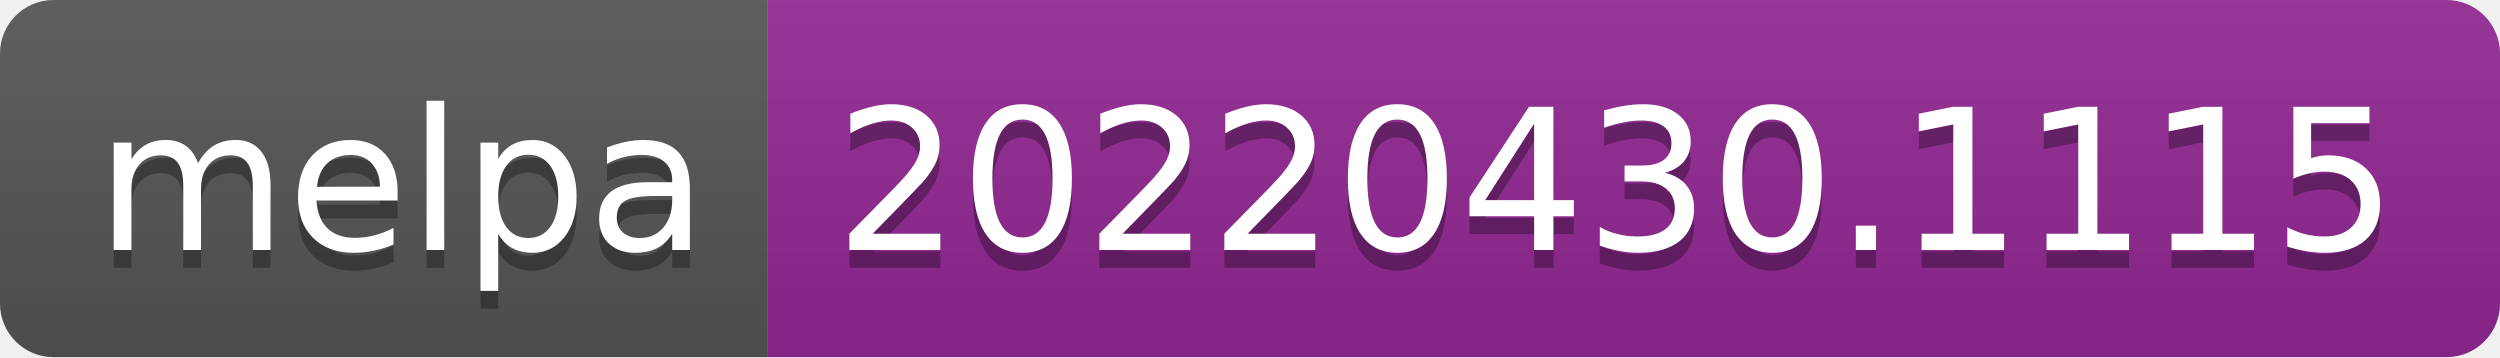
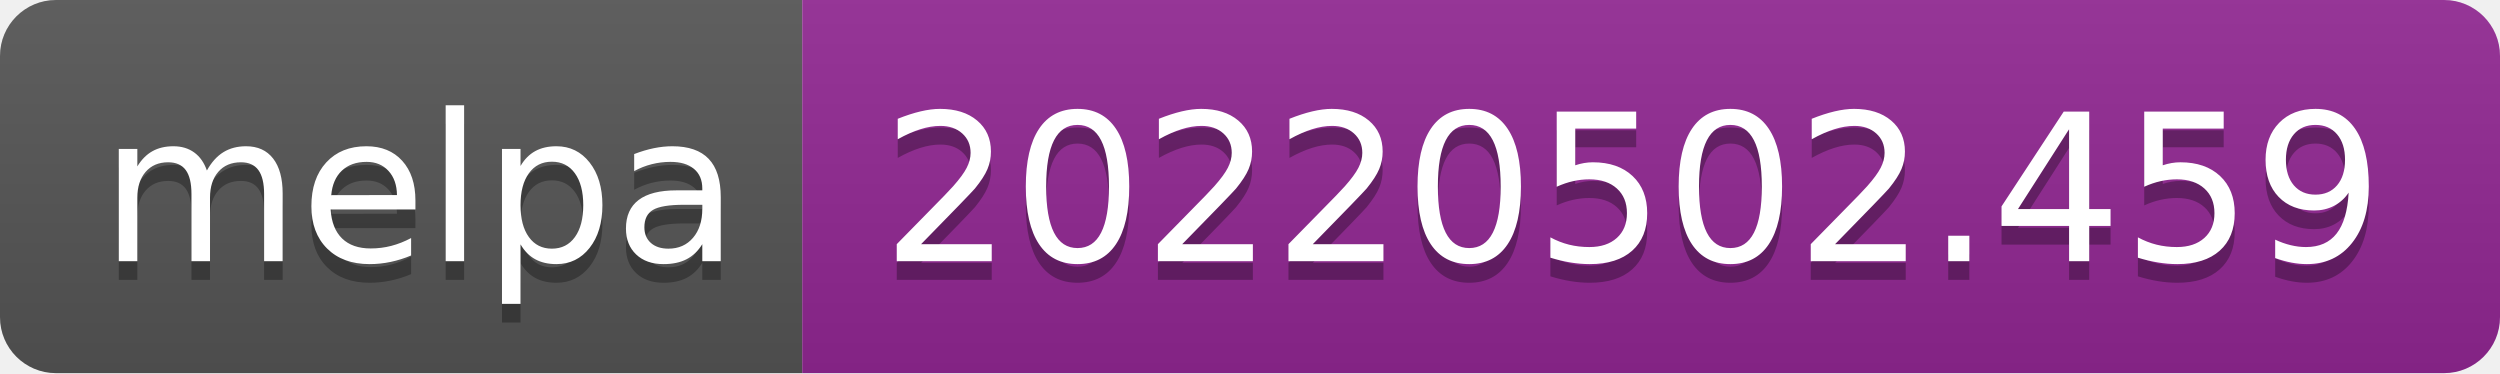
- <svg xmlns="http://www.w3.org/2000/svg" width="140" height="20" role="img" aria-label="melpa: 20220430.1115">
+ <svg xmlns="http://www.w3.org/2000/svg" width="134" height="20" role="img" aria-label="melpa: 20220502.459">
  <linearGradient id="s" x2="0" y2="100%">
    <stop offset="0" stop-color="#bbb" stop-opacity=".1" />
    <stop offset="1" stop-opacity=".1" />
  </linearGradient>
  <clipPath id="r">
-     <rect width="140" height="20" rx="3" fill="#fff" />
+     <rect width="134" height="20" rx="3" fill="#fff" />
  </clipPath>
  <g clip-path="url(#r)">
    <rect width="43" height="20" fill="#555" />
-     <rect x="43" width="97" height="20" fill="#922793" />
-     <rect width="140" height="20" fill="url(#s)" />
+     <rect x="43" width="91" height="20" fill="#922793" />
+     <rect width="134" height="20" fill="url(#s)" />
  </g>
  <g fill="#fff" text-anchor="middle" font-family="Verdana,Geneva,DejaVu Sans,sans-serif" text-rendering="geometricPrecision" font-size="110">
    <text aria-hidden="true" x="225" y="150" fill="#010101" fill-opacity=".3" transform="scale(.1)" textLength="330">melpa</text>
    <text x="225" y="140" transform="scale(.1)" fill="#fff" textLength="330">melpa</text>
-     <text aria-hidden="true" x="905" y="150" fill="#010101" fill-opacity=".3" transform="scale(.1)" textLength="870">20220430.1115</text>
-     <text x="905" y="140" transform="scale(.1)" fill="#fff" textLength="870">20220430.1115</text>
+     <text aria-hidden="true" x="875" y="150" fill="#010101" fill-opacity=".3" transform="scale(.1)" textLength="810">20220502.459</text>
+     <text x="875" y="140" transform="scale(.1)" fill="#fff" textLength="810">20220502.459</text>
  </g>
</svg>
